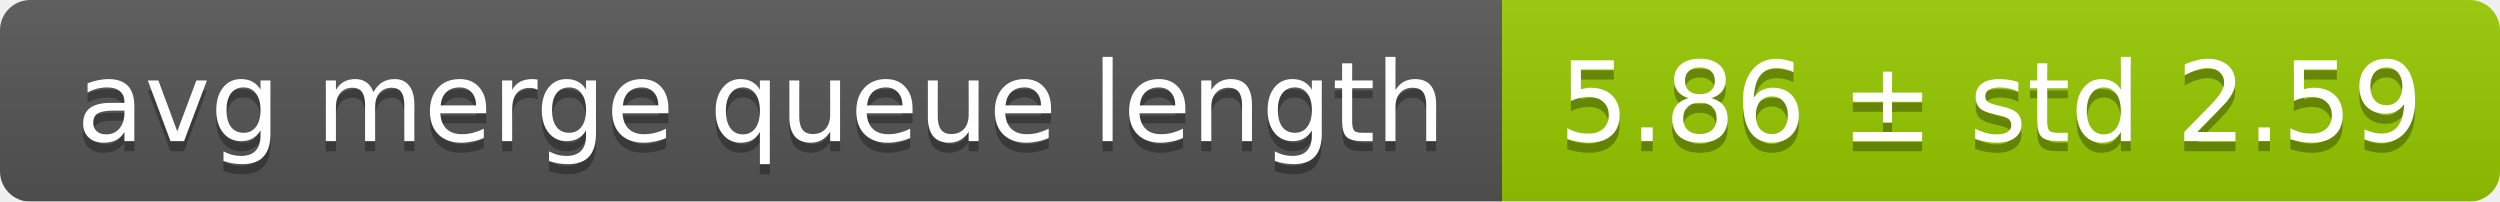
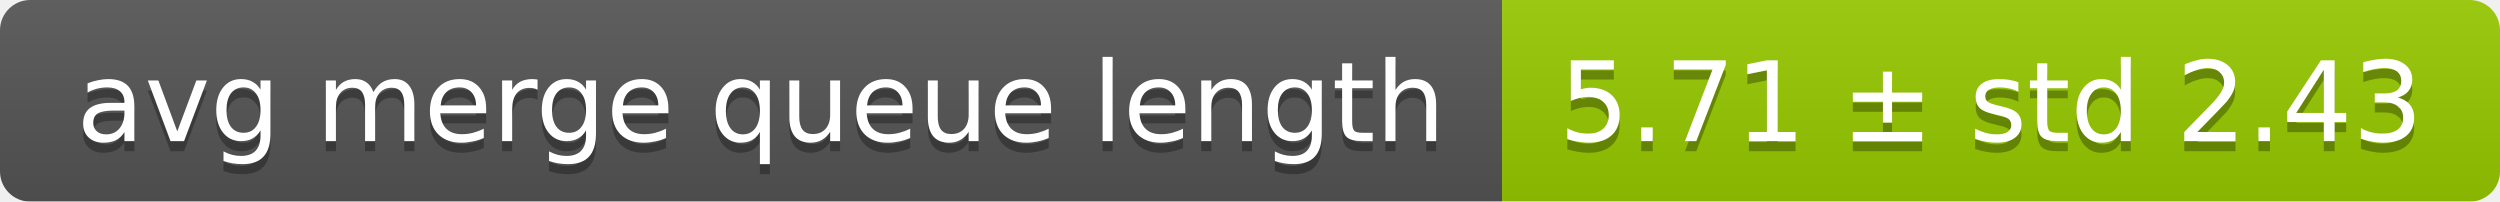
<svg xmlns="http://www.w3.org/2000/svg" width="248" height="20">
  <linearGradient id="smooth" x2="0" y2="100%">
    <stop offset="0" stop-color="#bbb" stop-opacity=".1" />
    <stop offset="1" stop-opacity=".1" />
  </linearGradient>
  <mask id="round">
    <rect width="248" height="20" rx="3" fill="#fff" />
  </mask>
  <g mask="url(#round)">
    <rect width="149" height="20" fill="#555" />
    <rect x="149" width="99" height="20" fill="#97ca00" />
    <rect width="248" height="20" fill="url(#smooth)" />
  </g>
  <g fill="#fff" text-anchor="middle" font-family="DejaVu Sans,Verdana,Geneva,sans-serif" font-size="11">
    <text x="75.5" y="15" fill="#010101" fill-opacity=".3">avg merge queue length</text>
    <text x="75.5" y="14">avg merge queue length</text>
-     <text x="197.5" y="15" fill="#010101" fill-opacity=".3">5.86 ± std 2.59</text>
-     <text x="197.5" y="14">5.86 ± std 2.59</text>
+     <text x="197.5" y="15" fill="#010101" fill-opacity=".3">5.71 ± std 2.43</text>
+     <text x="197.5" y="14">5.71 ± std 2.43</text>
  </g>
</svg>
